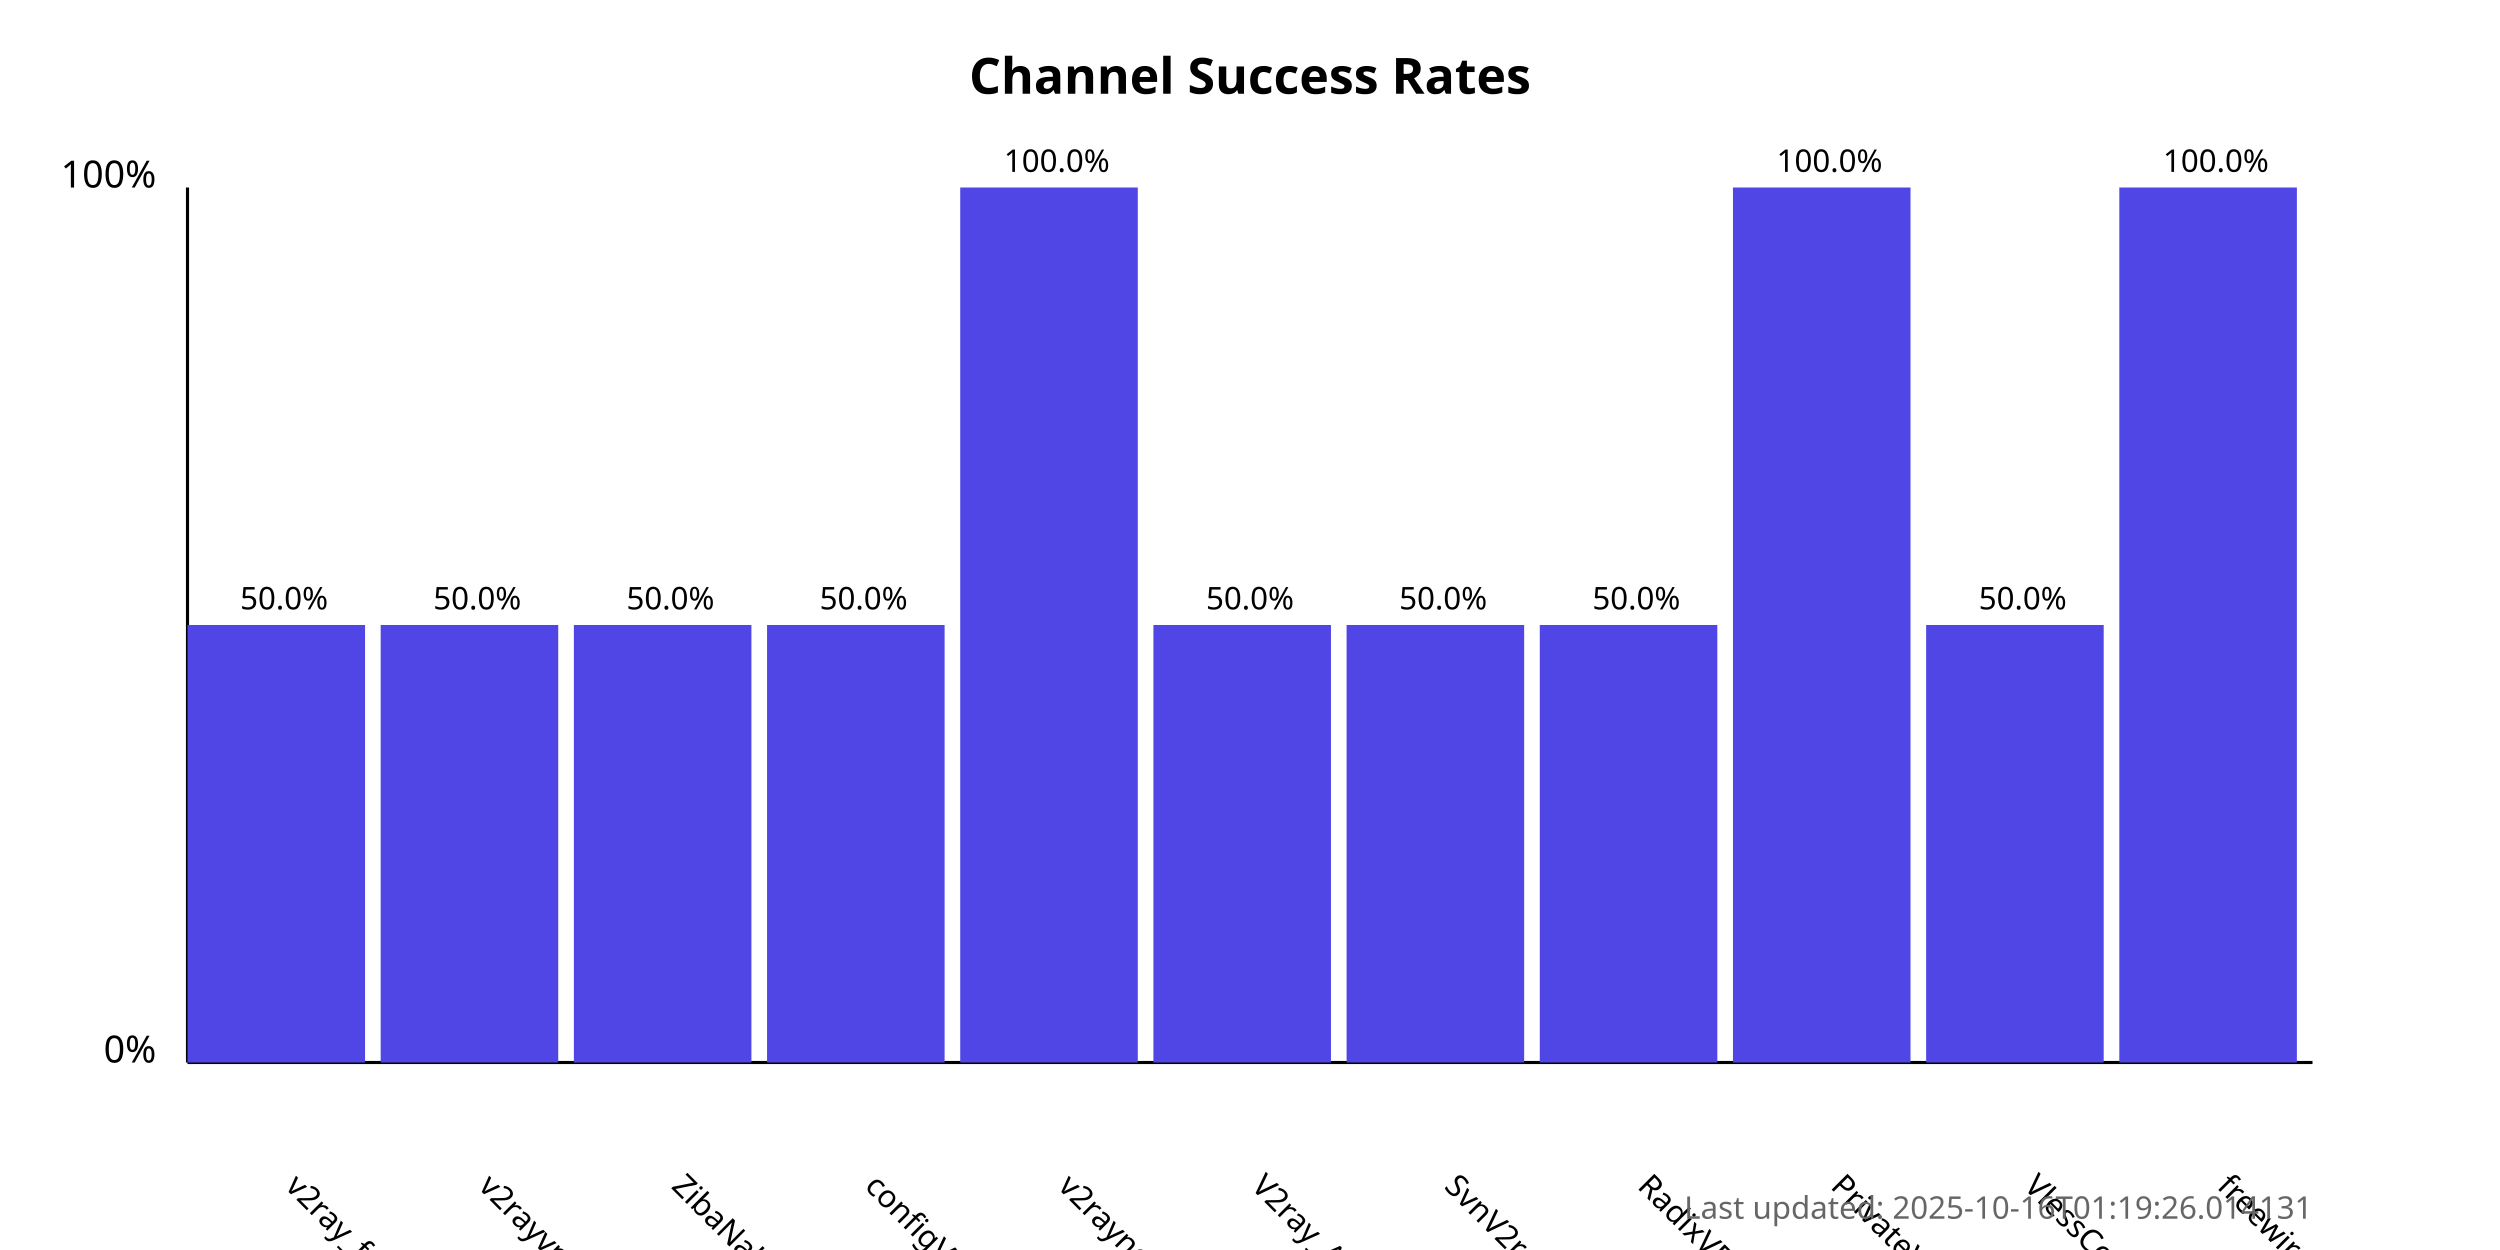
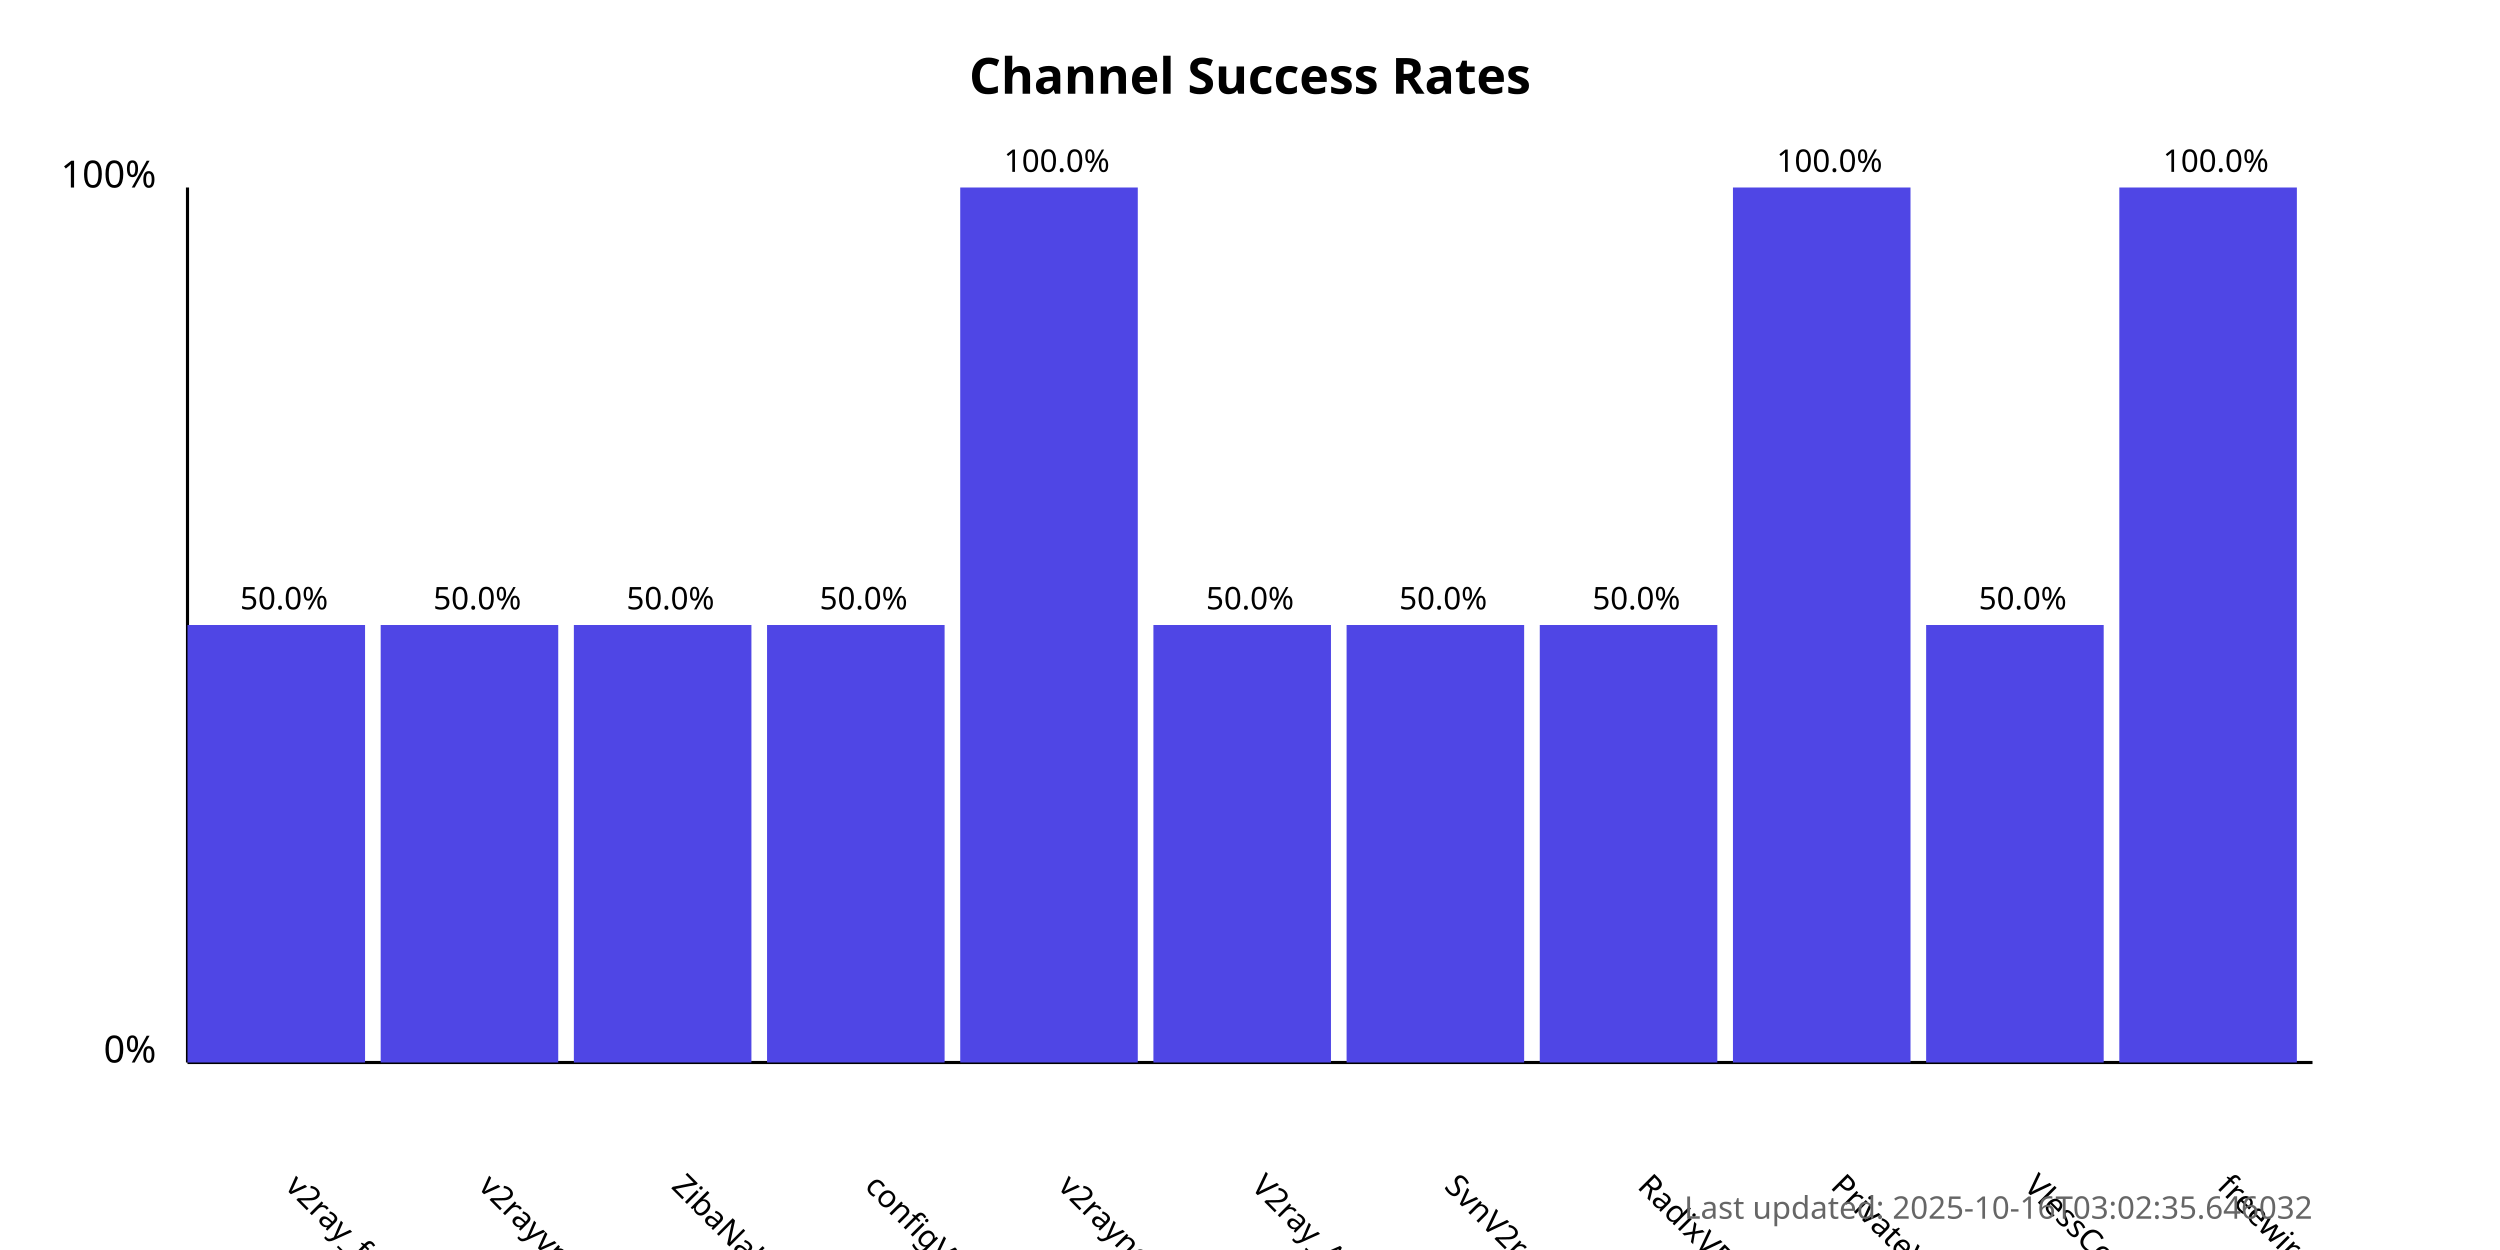
<svg xmlns="http://www.w3.org/2000/svg" width="800" height="400">
  <style>
            .chart-title { font: bold 16px sans-serif; }
            .axis-label { font: 12px sans-serif; }
            .tick-label { font: 10px sans-serif; }
            .bar { fill: #4f46e5; }
            .bar:hover { fill: #6366f1; }
            .timestamp { font: 10px sans-serif; fill: #666; }
        </style>
  <text x="400.0" y="30" text-anchor="middle" class="chart-title">
            Channel Success Rates
        </text>
  <line x1="60" y1="340" x2="60" y2="60" stroke="black" stroke-width="1" />
  <line x1="60" y1="340" x2="740" y2="340" stroke="black" stroke-width="1" />
  <text x="50" y="340" text-anchor="end" class="axis-label">0%</text>
  <text x="50" y="60" text-anchor="end" class="axis-label">100%</text>
  <g>
    <rect x="60" y="200.0" width="56.818" height="140.0" class="bar" />
    <text x="90.909" y="380" transform="rotate(45, 90.90909, 380)" text-anchor="start" class="tick-label">
                v2ray_free_conf
            </text>
    <text x="90.909" y="195.0" text-anchor="middle" class="tick-label">
                50.0%
            </text>
  </g>
  <g>
    <rect x="121.818" y="200.0" width="56.818" height="140.0" class="bar" />
    <text x="152.727" y="380" transform="rotate(45, 152.7273, 380)" text-anchor="start" class="tick-label">
                v2rayvpno
            </text>
    <text x="152.727" y="195.0" text-anchor="middle" class="tick-label">
                50.0%
            </text>
  </g>
  <g>
    <rect x="183.636" y="200.0" width="56.818" height="140.0" class="bar" />
    <text x="214.545" y="380" transform="rotate(45, 214.5455, 380)" text-anchor="start" class="tick-label">
                ZibaNabz
            </text>
    <text x="214.545" y="195.0" text-anchor="middle" class="tick-label">
                50.0%
            </text>
  </g>
  <g>
    <rect x="245.455" y="200.0" width="56.818" height="140.0" class="bar" />
    <text x="276.364" y="380" transform="rotate(45, 276.3636, 380)" text-anchor="start" class="tick-label">
                configV2rayForFree
            </text>
    <text x="276.364" y="195.0" text-anchor="middle" class="tick-label">
                50.0%
            </text>
  </g>
  <g>
    <rect x="307.273" y="60.0" width="56.818" height="280.0" class="bar" />
    <text x="338.182" y="380" transform="rotate(45, 338.1818, 380)" text-anchor="start" class="tick-label">
                v2rayngvpn
            </text>
    <text x="338.182" y="55.0" text-anchor="middle" class="tick-label">
                100.0%
            </text>
  </g>
  <g>
    <rect x="369.091" y="200.0" width="56.818" height="140.0" class="bar" />
    <text x="400.0" y="380" transform="rotate(45, 400.0, 380)" text-anchor="start" class="tick-label">
                V2ray_Alpha
            </text>
    <text x="400.0" y="195.0" text-anchor="middle" class="tick-label">
                50.0%
            </text>
  </g>
  <g>
    <rect x="430.909" y="200.0" width="56.818" height="140.0" class="bar" />
    <text x="461.818" y="380" transform="rotate(45, 461.8182, 380)" text-anchor="start" class="tick-label">
                SvnV2ray
            </text>
    <text x="461.818" y="195.0" text-anchor="middle" class="tick-label">
                50.0%
            </text>
  </g>
  <g>
    <rect x="492.727" y="200.0" width="56.818" height="140.0" class="bar" />
    <text x="523.636" y="380" transform="rotate(45, 523.6364, 380)" text-anchor="start" class="tick-label">
                RadixVPN
            </text>
    <text x="523.636" y="195.0" text-anchor="middle" class="tick-label">
                50.0%
            </text>
  </g>
  <g>
    <rect x="554.545" y="60.0" width="56.818" height="280.0" class="bar" />
    <text x="585.455" y="380" transform="rotate(45, 585.4545, 380)" text-anchor="start" class="tick-label">
                PrivateVPNs
            </text>
    <text x="585.455" y="55.0" text-anchor="middle" class="tick-label">
                100.0%
            </text>
  </g>
  <g>
    <rect x="616.364" y="200.0" width="56.818" height="140.0" class="bar" />
    <text x="647.273" y="380" transform="rotate(45, 647.2727, 380)" text-anchor="start" class="tick-label">
                VlessConfig
            </text>
    <text x="647.273" y="195.0" text-anchor="middle" class="tick-label">
                50.0%
            </text>
  </g>
  <g>
    <rect x="678.182" y="60.0" width="56.818" height="280.0" class="bar" />
    <text x="709.091" y="380" transform="rotate(45, 709.0909, 380)" text-anchor="start" class="tick-label">
                freewireguard
            </text>
    <text x="709.091" y="55.0" text-anchor="middle" class="tick-label">
                100.0%
            </text>
  </g>
  <text x="740" y="390" text-anchor="end" class="timestamp">
-             Last updated: 2025-10-16T01:19:26.014131
+             Last updated: 2025-10-16T03:02:35.646032
        </text>
</svg>
